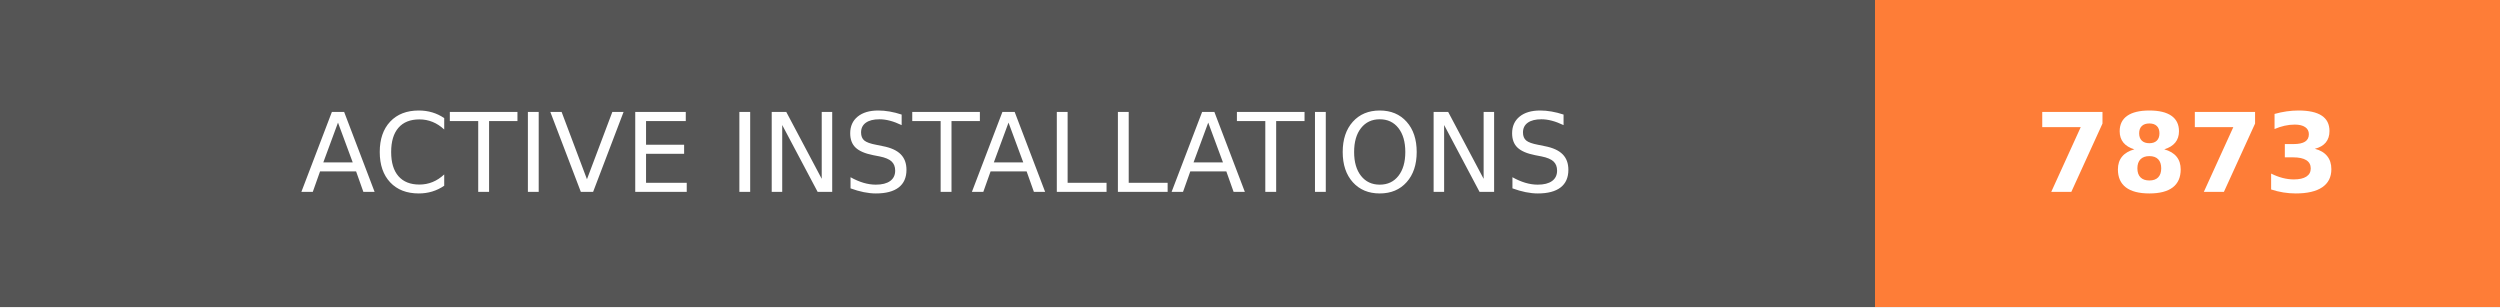
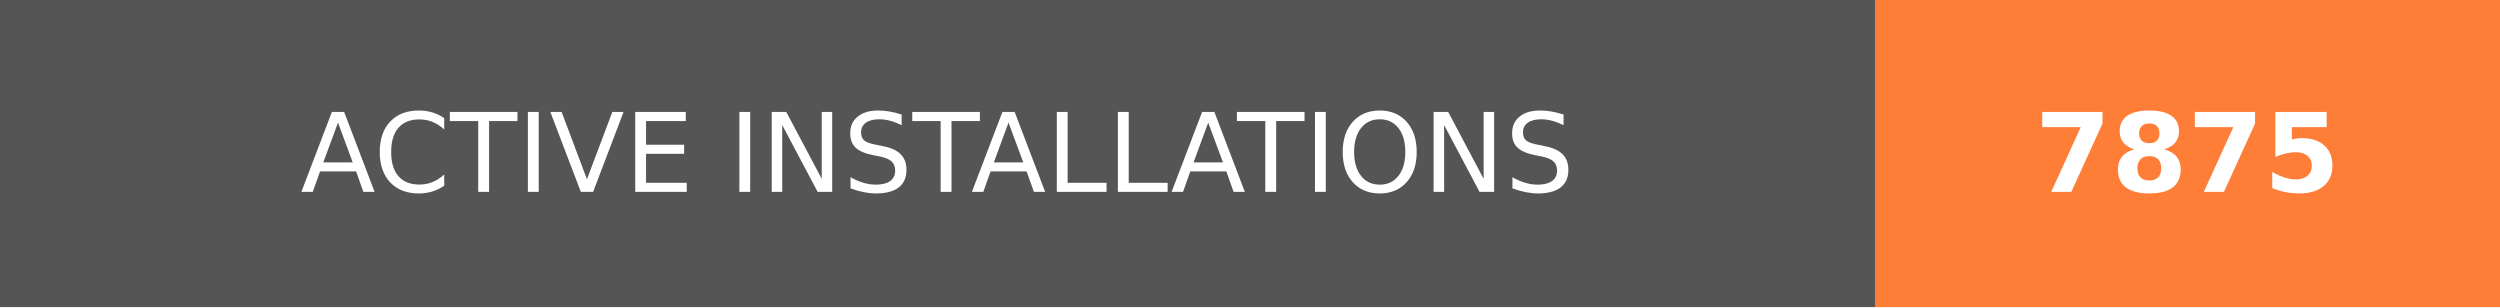
- <svg xmlns="http://www.w3.org/2000/svg" width="228" height="28" role="img" aria-label="ACTIVE INSTALLATIONS: 7873">
+ <svg xmlns="http://www.w3.org/2000/svg" width="228" height="28" role="img" aria-label="ACTIVE INSTALLATIONS: 7875">
  <g shape-rendering="crispEdges">
    <rect width="171" height="28" fill="#555" />
    <rect x="171" width="57" height="28" fill="#fe7d37" />
  </g>
  <g fill="#fff" text-anchor="middle" font-family="Verdana,Geneva,DejaVu Sans,sans-serif" text-rendering="geometricPrecision" font-size="100">
    <text transform="scale(.1)" x="855" y="175" textLength="1470" fill="#fff">ACTIVE INSTALLATIONS</text>
-     <text transform="scale(.1)" x="1995" y="175" textLength="330" fill="#fff" font-weight="bold">7873</text>
+     <text transform="scale(.1)" x="1995" y="175" textLength="330" fill="#fff" font-weight="bold">7875</text>
  </g>
</svg>
